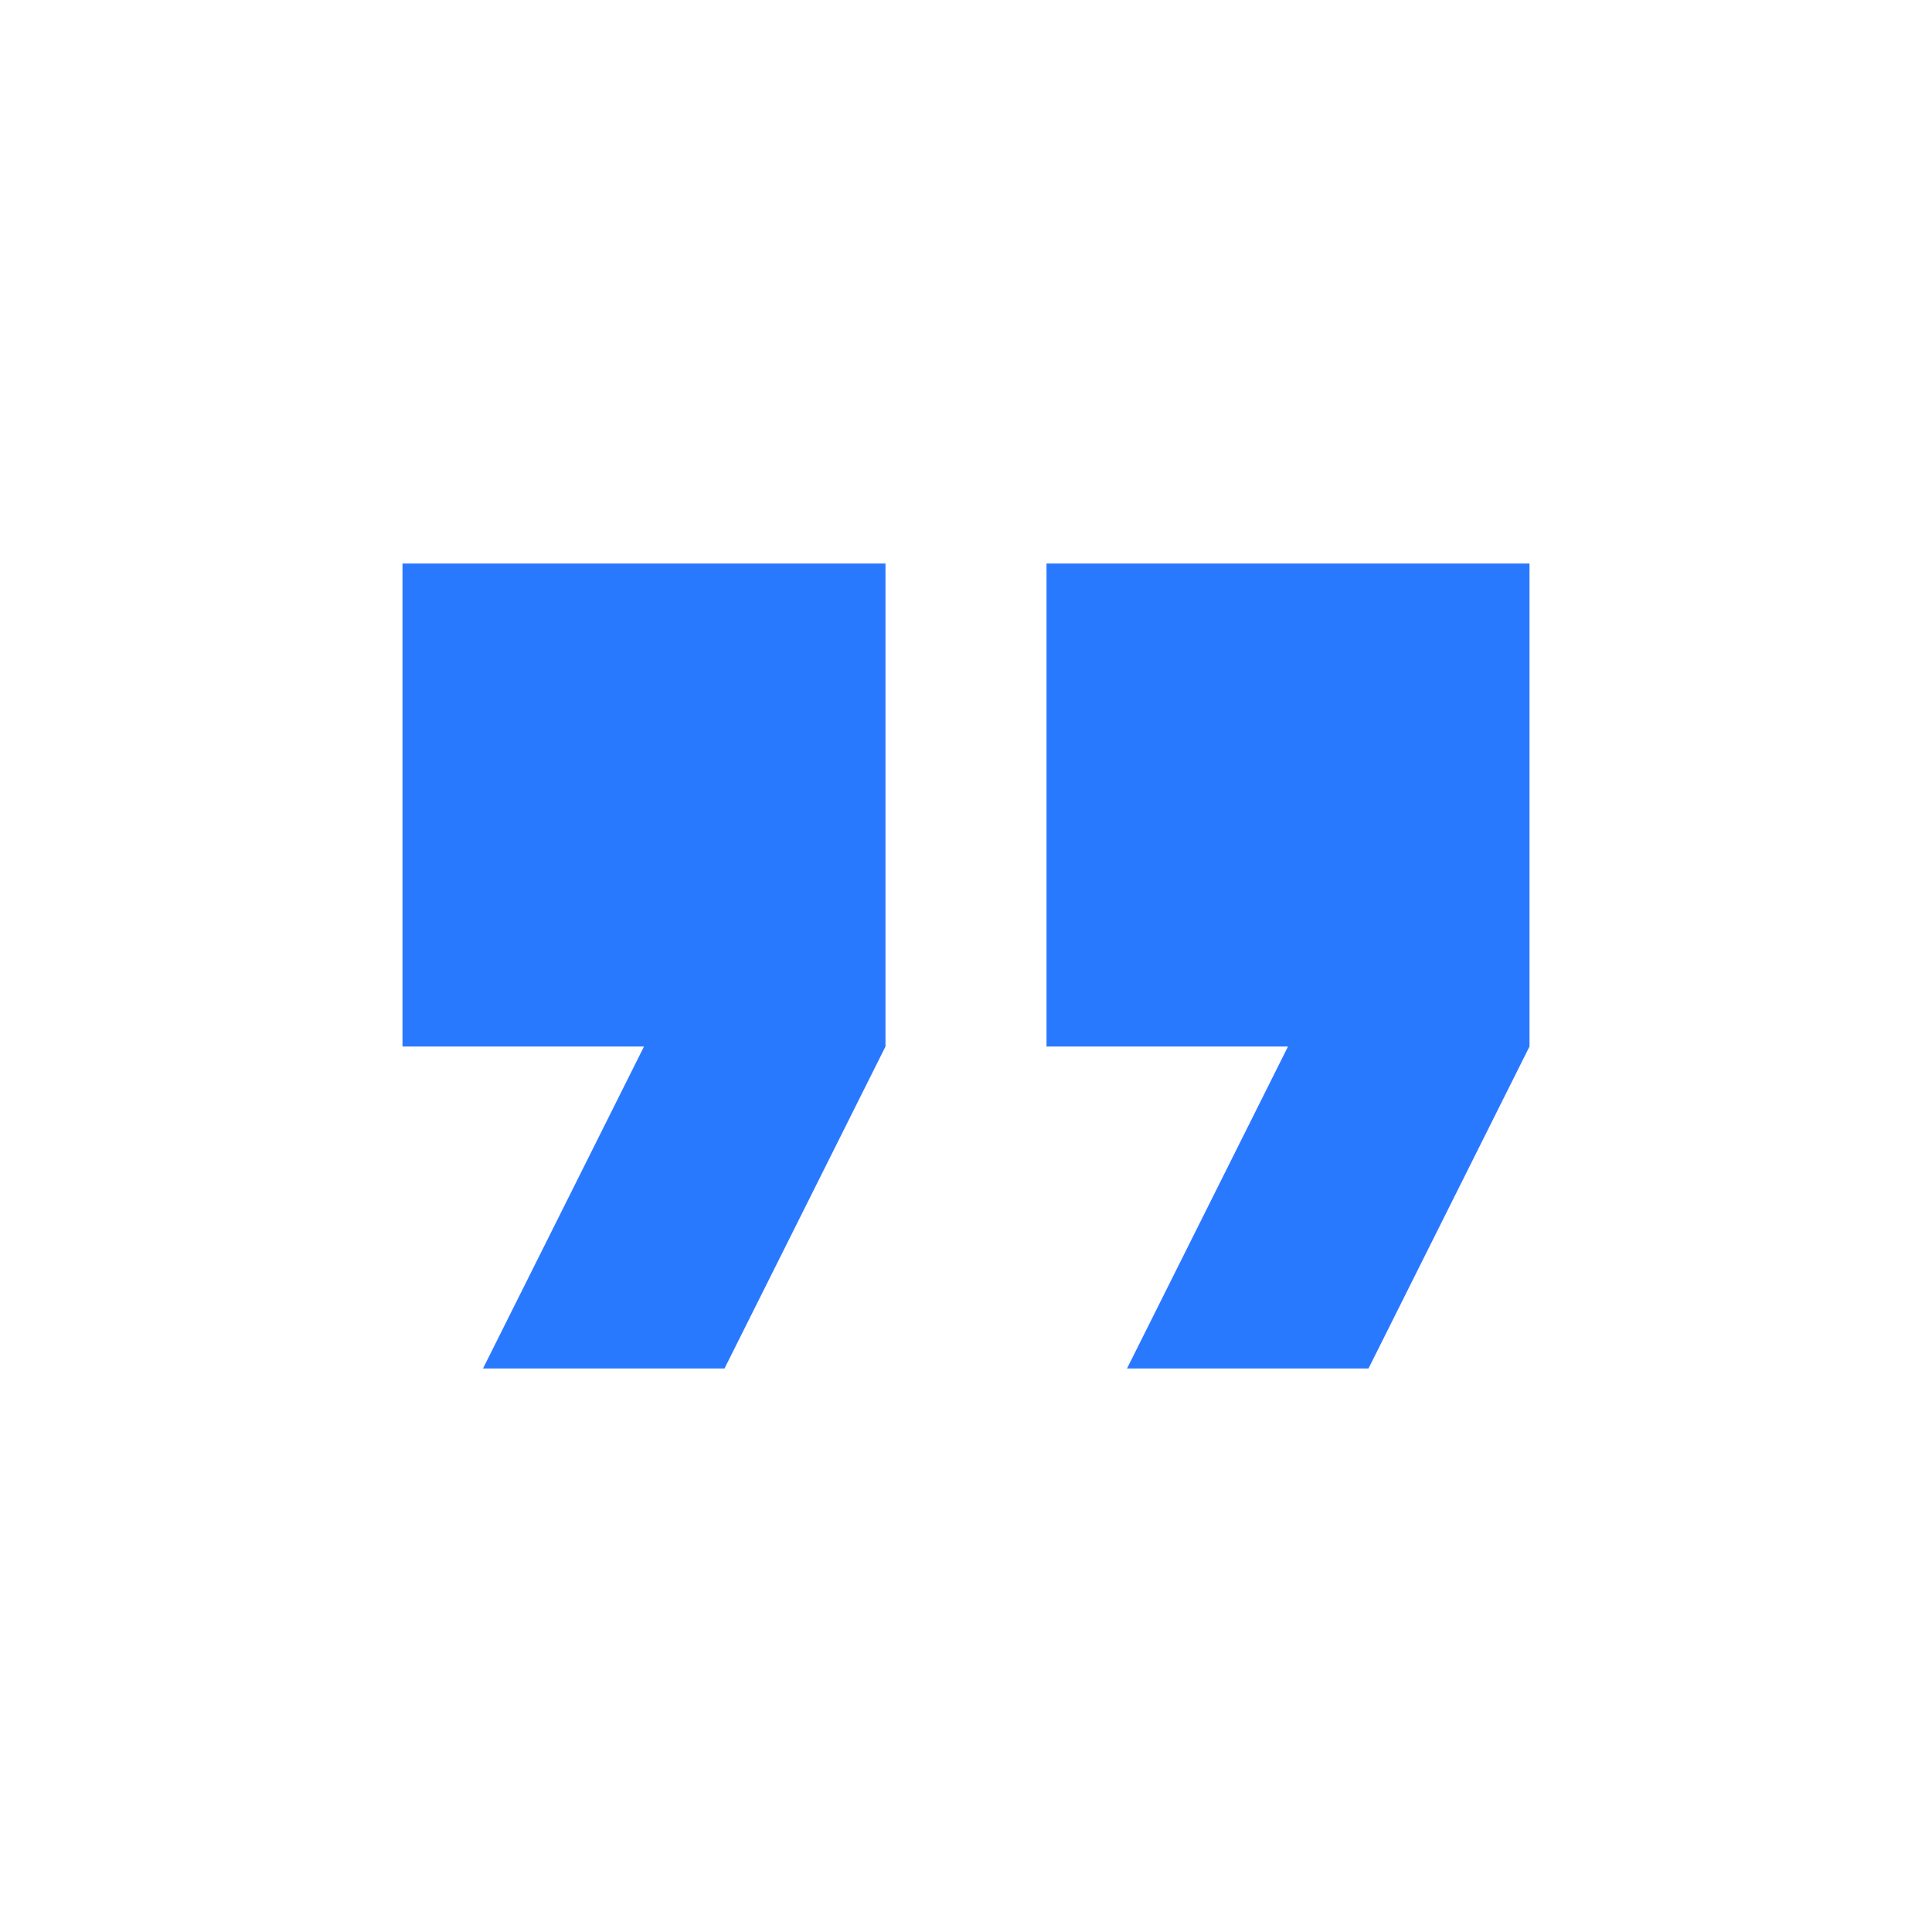
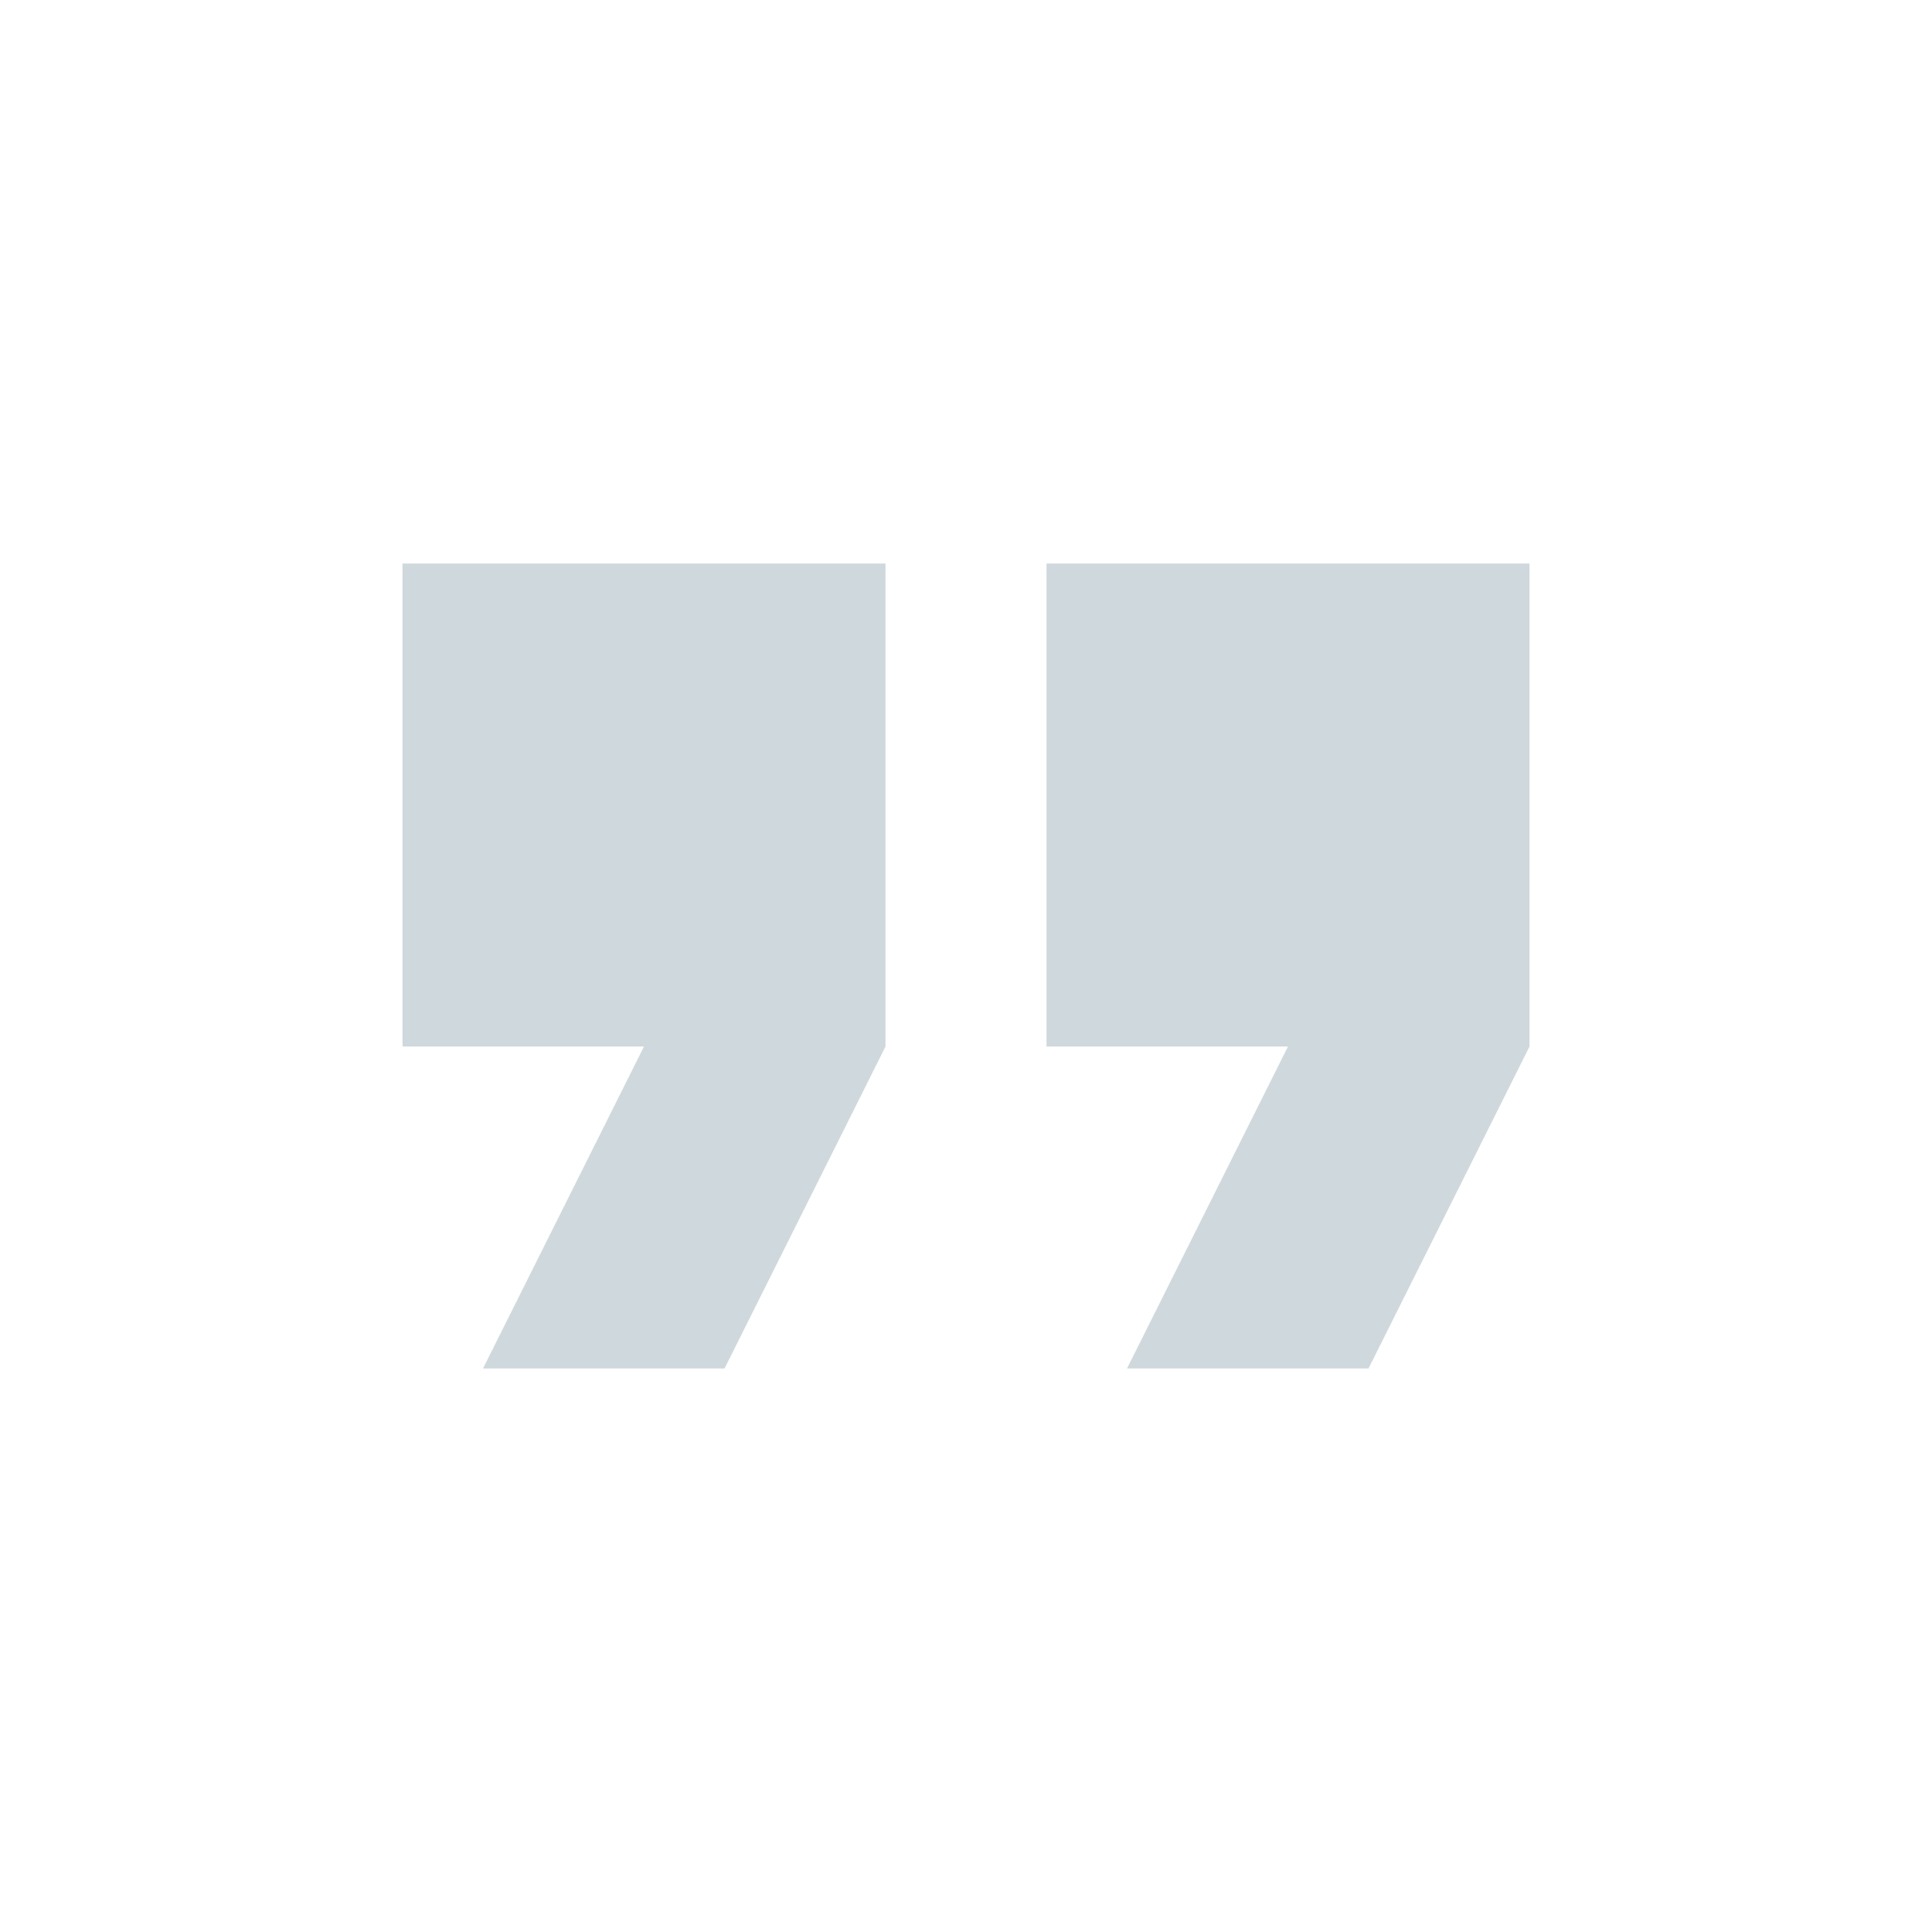
- <svg xmlns="http://www.w3.org/2000/svg" width="24" height="24" viewBox="0 0 24 24" fill="#2979FF">
+ <svg xmlns="http://www.w3.org/2000/svg" width="24" height="24" viewBox="0 0 24 24" fill="#CFD8DC">
  <path d="M6 17H9L11 13V7H5V13H8L6 17ZM14 17H17L19 13V7H13V13H16L14 17Z" />
</svg>
